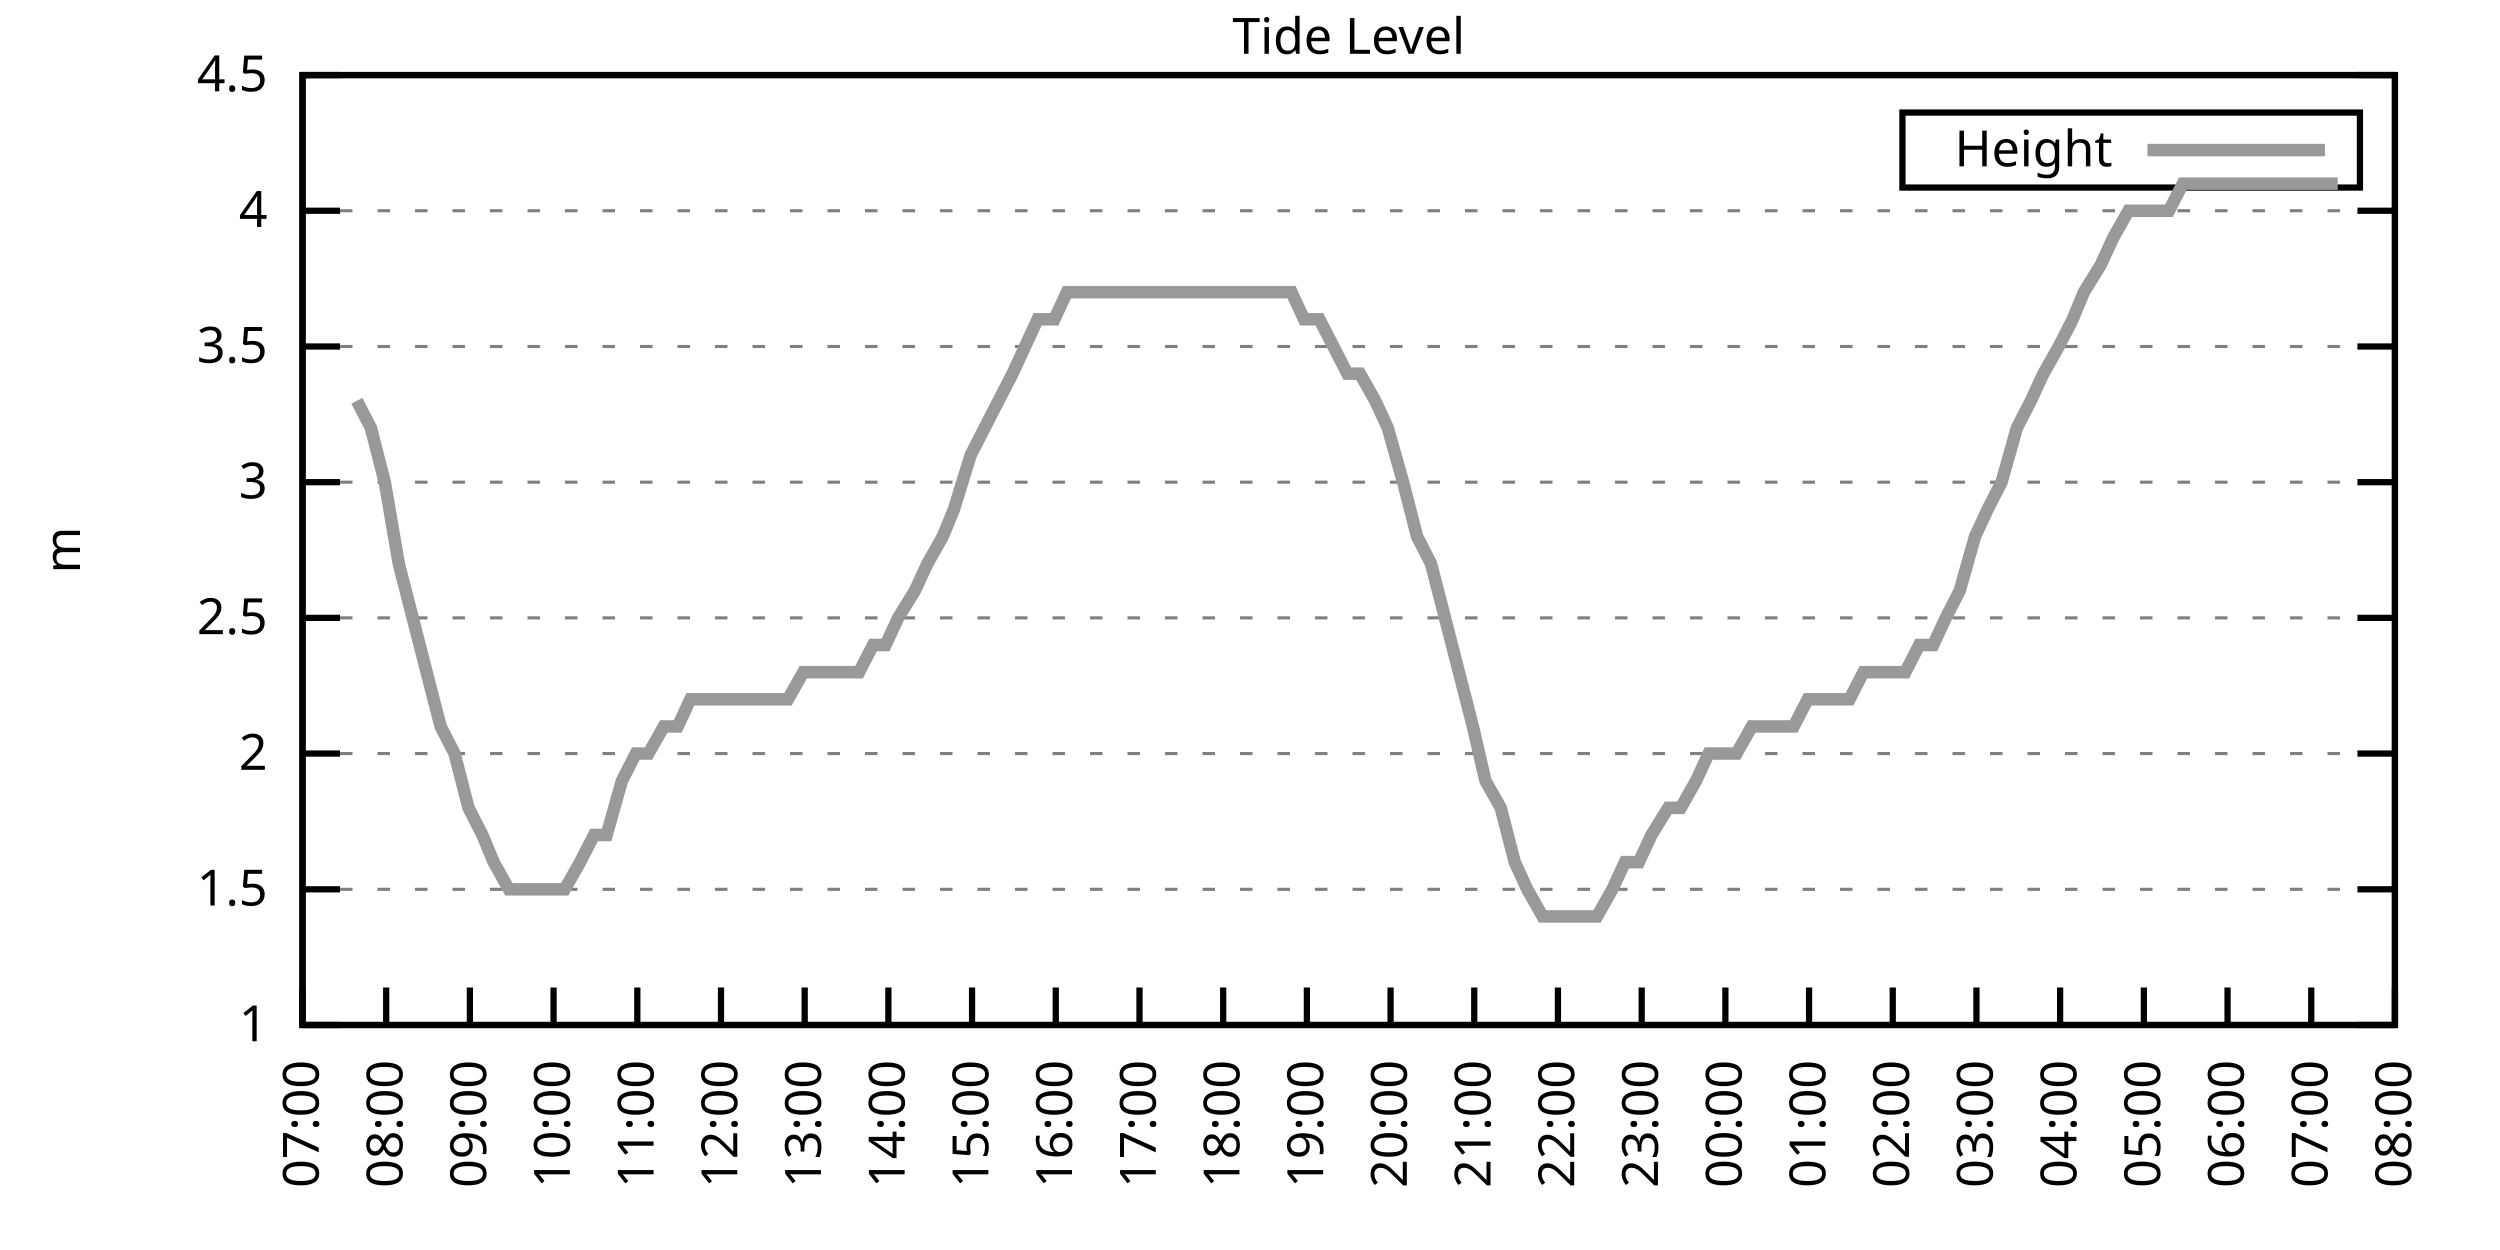
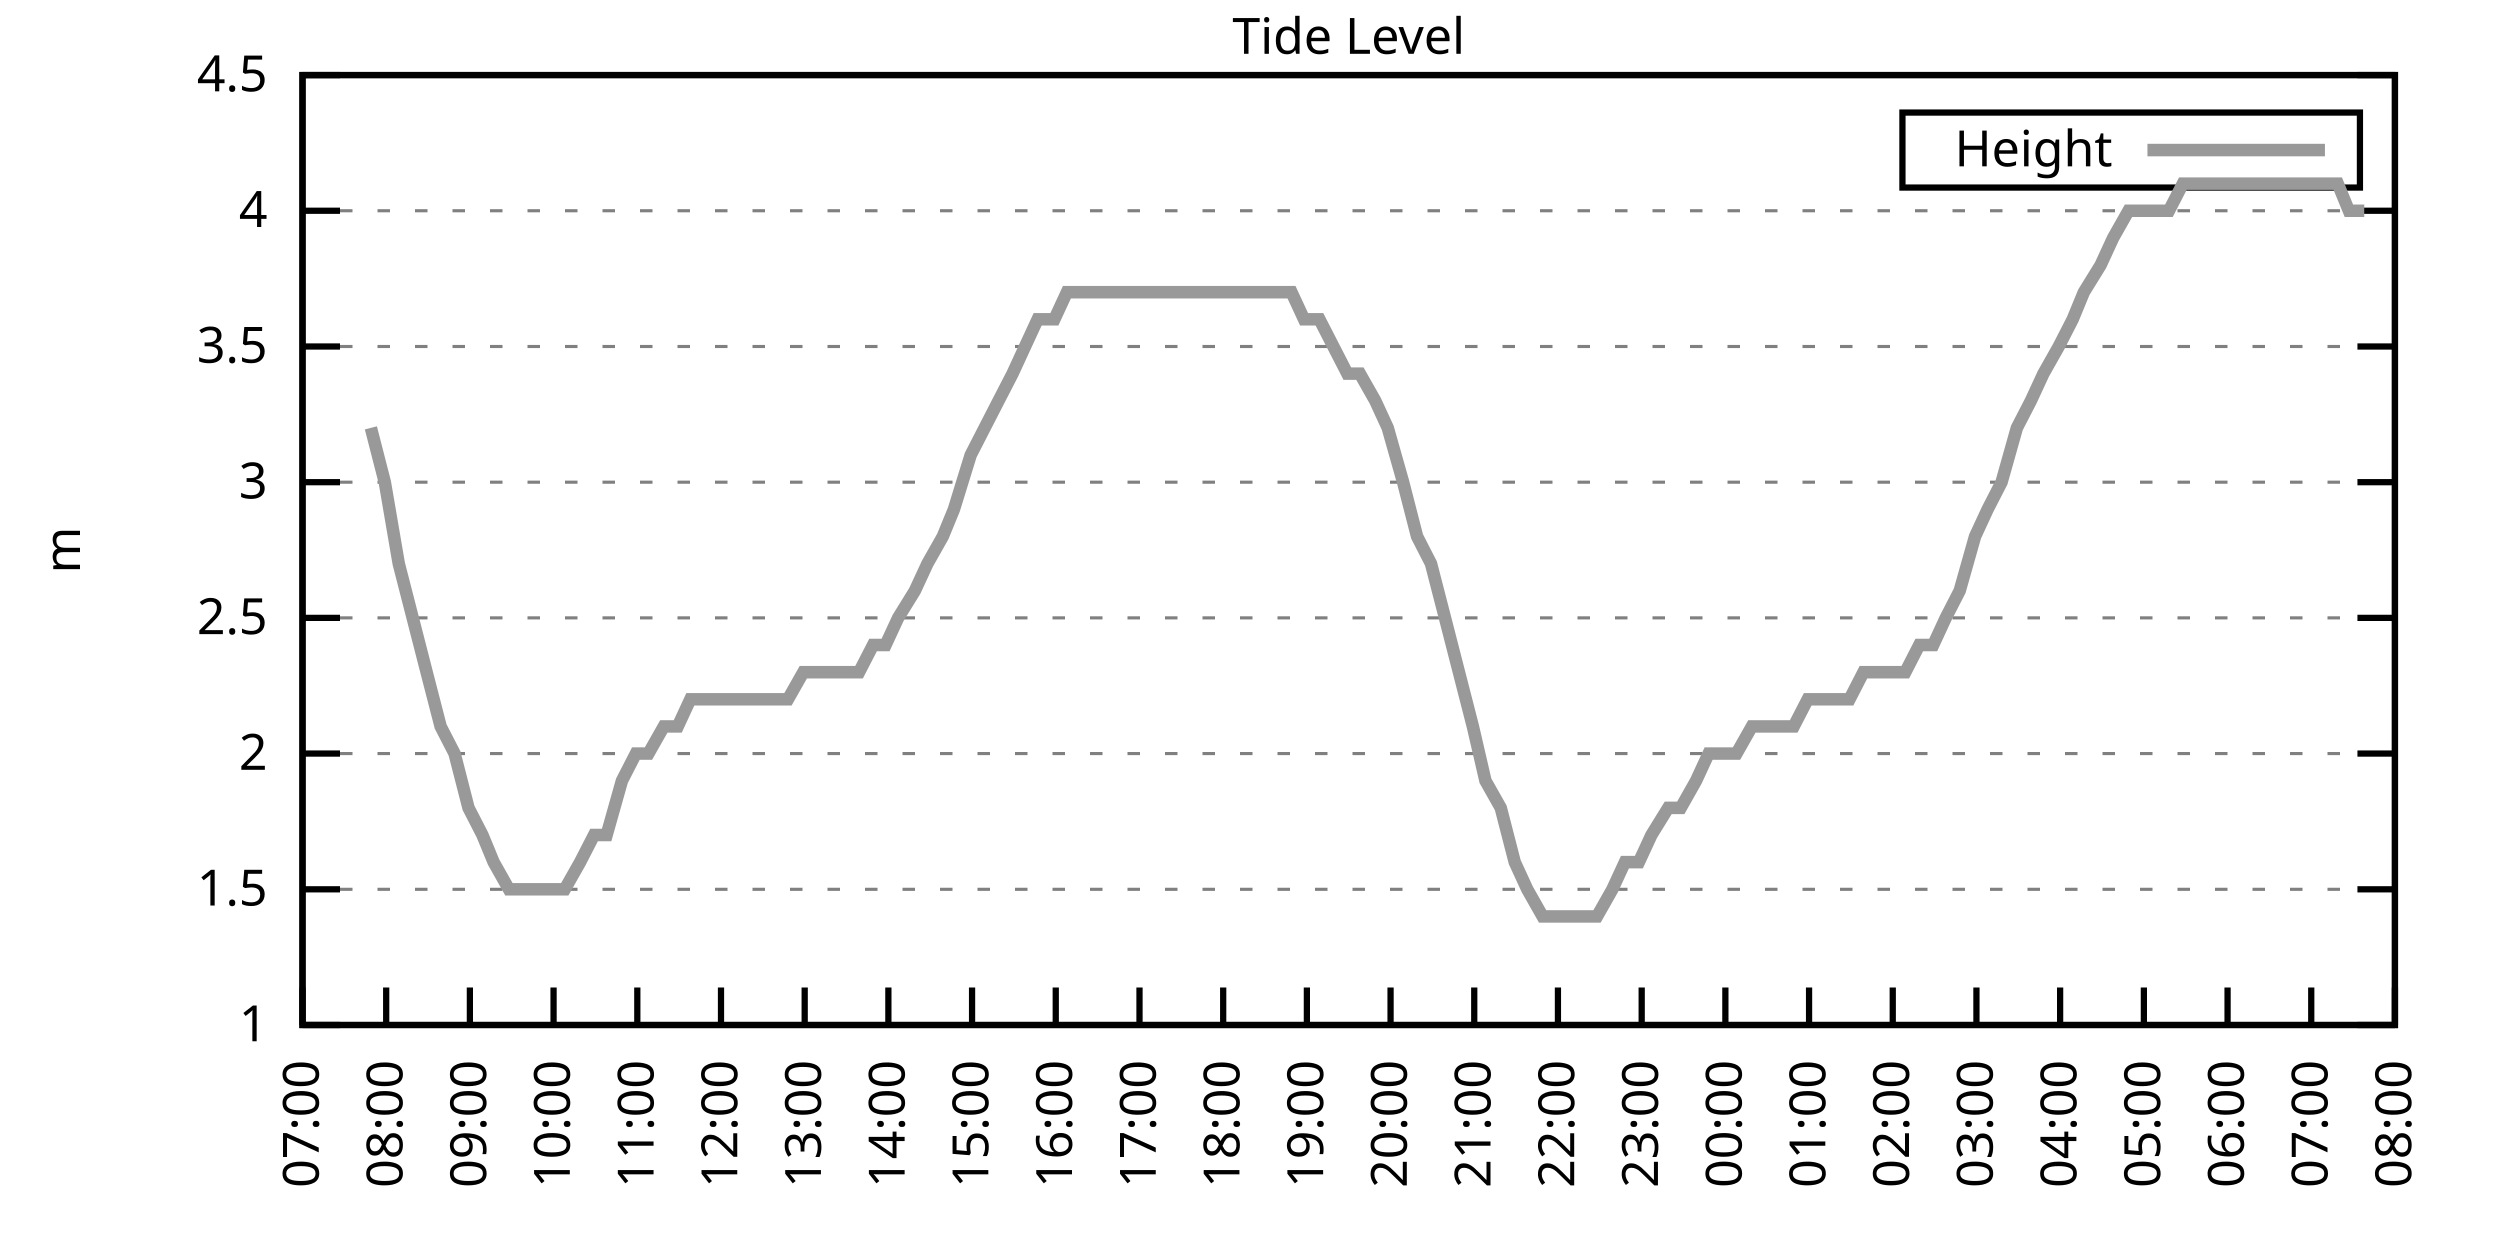
<svg xmlns="http://www.w3.org/2000/svg" xmlns:xlink="http://www.w3.org/1999/xlink" width="400" height="200" viewBox="0 0 400 200">
  <g id="gnuplot_canvas">
    <rect x="0" y="0" width="400" height="200" fill="none" />
    <defs>
      <circle id="gpDot" r="0.5" stroke-width="0.5" stroke="currentColor" />
      <path id="gpPt0" stroke-width="0.333" stroke="currentColor" d="M-1,0 h2 M0,-1 v2" />
      <path id="gpPt1" stroke-width="0.333" stroke="currentColor" d="M-1,-1 L1,1 M1,-1 L-1,1" />
      <path id="gpPt2" stroke-width="0.333" stroke="currentColor" d="M-1,0 L1,0 M0,-1 L0,1 M-1,-1 L1,1 M-1,1 L1,-1" />
      <rect id="gpPt3" stroke-width="0.333" stroke="currentColor" x="-1" y="-1" width="2" height="2" />
      <rect id="gpPt4" stroke-width="0.333" stroke="currentColor" fill="currentColor" x="-1" y="-1" width="2" height="2" />
      <circle id="gpPt5" stroke-width="0.333" stroke="currentColor" cx="0" cy="0" r="1" />
      <use xlink:href="#gpPt5" id="gpPt6" fill="currentColor" stroke="none" />
      <path id="gpPt7" stroke-width="0.333" stroke="currentColor" d="M0,-1.33 L-1.33,0.67 L1.33,0.67 z" />
      <use xlink:href="#gpPt7" id="gpPt8" fill="currentColor" stroke="none" />
      <use xlink:href="#gpPt7" id="gpPt9" stroke="currentColor" transform="rotate(180)" />
      <use xlink:href="#gpPt9" id="gpPt10" fill="currentColor" stroke="none" />
      <use xlink:href="#gpPt3" id="gpPt11" stroke="currentColor" transform="rotate(45)" />
      <use xlink:href="#gpPt11" id="gpPt12" fill="currentColor" stroke="none" />
      <path id="gpPt13" stroke-width="0.333" stroke="currentColor" d="M0,1.330 L1.265,0.411 L0.782,-1.067 L-0.782,-1.076 L-1.265,0.411 z" />
      <use xlink:href="#gpPt13" id="gpPt14" fill="currentColor" stroke="none" />
      <filter id="textbox" filterUnits="objectBoundingBox" x="0" y="0" height="1" width="1">
        <feFlood flood-color="white" flood-opacity="1" result="bgnd" />
        <feComposite in="SourceGraphic" in2="bgnd" operator="atop" />
      </filter>
      <filter id="greybox" filterUnits="objectBoundingBox" x="0" y="0" height="1" width="1">
        <feFlood flood-color="lightgrey" flood-opacity="1" result="grey" />
        <feComposite in="SourceGraphic" in2="grey" operator="atop" />
      </filter>
    </defs>
    <g fill="none" color="white" stroke="currentColor" stroke-width="1.00" stroke-linecap="butt" stroke-linejoin="miter">
</g>
    <g fill="none" color="black" stroke="currentColor" stroke-width="1.00" stroke-linecap="butt" stroke-linejoin="miter">
      <g stroke="none" shape-rendering="crispEdges">
        <polygon fill="rgb(255, 255, 255)" points="48.40,164.00 383.18,164.00 383.18,12.02 48.40,12.02 " />
      </g>
    </g>
    <g fill="none" color="black" stroke="currentColor" stroke-width="1.00" stroke-linecap="butt" stroke-linejoin="miter">
</g>
    <g fill="none" color="black" stroke="black" stroke-width="0.50" stroke-linecap="butt" stroke-linejoin="miter">
</g>
    <g fill="none" color="gray" stroke="currentColor" stroke-width="0.50" stroke-linecap="butt" stroke-linejoin="miter">
      <path stroke="gray" stroke-dasharray="2,4" class="gridline" d="M48.40,164.00 L383.19,164.00  " />
    </g>
    <g fill="none" color="gray" stroke="gray" stroke-width="1.00" stroke-linecap="butt" stroke-linejoin="miter">
</g>
    <g fill="none" color="black" stroke="currentColor" stroke-width="1.00" stroke-linecap="butt" stroke-linejoin="miter">
      <path stroke="black" d="M48.40,164.00 L54.40,164.00 M383.19,164.00 L377.19,164.00  " />
      <g transform="translate(42.80,166.60)" stroke="none" fill="black" font-family="Sans" font-size="8.00" text-anchor="end">
        <text>
          <tspan font-family="Sans"> 1</tspan>
        </text>
      </g>
    </g>
    <g fill="none" color="black" stroke="currentColor" stroke-width="1.00" stroke-linecap="butt" stroke-linejoin="miter">
</g>
    <g fill="none" color="black" stroke="black" stroke-width="0.50" stroke-linecap="butt" stroke-linejoin="miter">
</g>
    <g fill="none" color="gray" stroke="currentColor" stroke-width="0.50" stroke-linecap="butt" stroke-linejoin="miter">
      <path stroke="gray" stroke-dasharray="2,4" class="gridline" d="M48.40,142.29 L383.19,142.29  " />
    </g>
    <g fill="none" color="gray" stroke="gray" stroke-width="1.00" stroke-linecap="butt" stroke-linejoin="miter">
</g>
    <g fill="none" color="black" stroke="currentColor" stroke-width="1.00" stroke-linecap="butt" stroke-linejoin="miter">
      <path stroke="black" d="M48.40,142.29 L54.40,142.29 M383.19,142.29 L377.19,142.29  " />
      <g transform="translate(42.80,144.89)" stroke="none" fill="black" font-family="Sans" font-size="8.00" text-anchor="end">
        <text>
          <tspan font-family="Sans"> 1.5</tspan>
        </text>
      </g>
    </g>
    <g fill="none" color="black" stroke="currentColor" stroke-width="1.00" stroke-linecap="butt" stroke-linejoin="miter">
</g>
    <g fill="none" color="black" stroke="black" stroke-width="0.50" stroke-linecap="butt" stroke-linejoin="miter">
</g>
    <g fill="none" color="gray" stroke="currentColor" stroke-width="0.50" stroke-linecap="butt" stroke-linejoin="miter">
      <path stroke="gray" stroke-dasharray="2,4" class="gridline" d="M48.40,120.57 L383.19,120.57  " />
    </g>
    <g fill="none" color="gray" stroke="gray" stroke-width="1.00" stroke-linecap="butt" stroke-linejoin="miter">
</g>
    <g fill="none" color="black" stroke="currentColor" stroke-width="1.00" stroke-linecap="butt" stroke-linejoin="miter">
      <path stroke="black" d="M48.40,120.57 L54.40,120.57 M383.19,120.57 L377.19,120.57  " />
      <g transform="translate(42.80,123.17)" stroke="none" fill="black" font-family="Sans" font-size="8.00" text-anchor="end">
        <text>
          <tspan font-family="Sans"> 2</tspan>
        </text>
      </g>
    </g>
    <g fill="none" color="black" stroke="currentColor" stroke-width="1.00" stroke-linecap="butt" stroke-linejoin="miter">
</g>
    <g fill="none" color="black" stroke="black" stroke-width="0.50" stroke-linecap="butt" stroke-linejoin="miter">
</g>
    <g fill="none" color="gray" stroke="currentColor" stroke-width="0.50" stroke-linecap="butt" stroke-linejoin="miter">
      <path stroke="gray" stroke-dasharray="2,4" class="gridline" d="M48.40,98.86 L383.19,98.86  " />
    </g>
    <g fill="none" color="gray" stroke="gray" stroke-width="1.00" stroke-linecap="butt" stroke-linejoin="miter">
</g>
    <g fill="none" color="black" stroke="currentColor" stroke-width="1.00" stroke-linecap="butt" stroke-linejoin="miter">
      <path stroke="black" d="M48.40,98.86 L54.40,98.86 M383.19,98.86 L377.19,98.86  " />
      <g transform="translate(42.80,101.46)" stroke="none" fill="black" font-family="Sans" font-size="8.00" text-anchor="end">
        <text>
          <tspan font-family="Sans"> 2.5</tspan>
        </text>
      </g>
    </g>
    <g fill="none" color="black" stroke="currentColor" stroke-width="1.00" stroke-linecap="butt" stroke-linejoin="miter">
</g>
    <g fill="none" color="black" stroke="black" stroke-width="0.50" stroke-linecap="butt" stroke-linejoin="miter">
</g>
    <g fill="none" color="gray" stroke="currentColor" stroke-width="0.50" stroke-linecap="butt" stroke-linejoin="miter">
      <path stroke="gray" stroke-dasharray="2,4" class="gridline" d="M48.40,77.15 L383.19,77.15  " />
    </g>
    <g fill="none" color="gray" stroke="gray" stroke-width="1.00" stroke-linecap="butt" stroke-linejoin="miter">
</g>
    <g fill="none" color="black" stroke="currentColor" stroke-width="1.00" stroke-linecap="butt" stroke-linejoin="miter">
      <path stroke="black" d="M48.40,77.15 L54.40,77.15 M383.19,77.15 L377.19,77.15  " />
      <g transform="translate(42.80,79.75)" stroke="none" fill="black" font-family="Sans" font-size="8.00" text-anchor="end">
        <text>
          <tspan font-family="Sans"> 3</tspan>
        </text>
      </g>
    </g>
    <g fill="none" color="black" stroke="currentColor" stroke-width="1.00" stroke-linecap="butt" stroke-linejoin="miter">
</g>
    <g fill="none" color="black" stroke="black" stroke-width="0.50" stroke-linecap="butt" stroke-linejoin="miter">
</g>
    <g fill="none" color="gray" stroke="currentColor" stroke-width="0.50" stroke-linecap="butt" stroke-linejoin="miter">
      <path stroke="gray" stroke-dasharray="2,4" class="gridline" d="M48.40,55.44 L383.19,55.44  " />
    </g>
    <g fill="none" color="gray" stroke="gray" stroke-width="1.00" stroke-linecap="butt" stroke-linejoin="miter">
</g>
    <g fill="none" color="black" stroke="currentColor" stroke-width="1.00" stroke-linecap="butt" stroke-linejoin="miter">
      <path stroke="black" d="M48.40,55.44 L54.40,55.44 M383.19,55.44 L377.19,55.44  " />
      <g transform="translate(42.80,58.04)" stroke="none" fill="black" font-family="Sans" font-size="8.00" text-anchor="end">
        <text>
          <tspan font-family="Sans"> 3.5</tspan>
        </text>
      </g>
    </g>
    <g fill="none" color="black" stroke="currentColor" stroke-width="1.00" stroke-linecap="butt" stroke-linejoin="miter">
</g>
    <g fill="none" color="black" stroke="black" stroke-width="0.50" stroke-linecap="butt" stroke-linejoin="miter">
</g>
    <g fill="none" color="gray" stroke="currentColor" stroke-width="0.50" stroke-linecap="butt" stroke-linejoin="miter">
      <path stroke="gray" stroke-dasharray="2,4" class="gridline" d="M48.40,33.72 L383.19,33.72  " />
    </g>
    <g fill="none" color="gray" stroke="gray" stroke-width="1.00" stroke-linecap="butt" stroke-linejoin="miter">
</g>
    <g fill="none" color="black" stroke="currentColor" stroke-width="1.00" stroke-linecap="butt" stroke-linejoin="miter">
      <path stroke="black" d="M48.40,33.72 L54.40,33.72 M383.19,33.72 L377.19,33.72  " />
      <g transform="translate(42.80,36.32)" stroke="none" fill="black" font-family="Sans" font-size="8.00" text-anchor="end">
        <text>
          <tspan font-family="Sans"> 4</tspan>
        </text>
      </g>
    </g>
    <g fill="none" color="black" stroke="currentColor" stroke-width="1.00" stroke-linecap="butt" stroke-linejoin="miter">
</g>
    <g fill="none" color="black" stroke="black" stroke-width="0.50" stroke-linecap="butt" stroke-linejoin="miter">
</g>
    <g fill="none" color="gray" stroke="currentColor" stroke-width="0.50" stroke-linecap="butt" stroke-linejoin="miter">
      <path stroke="gray" stroke-dasharray="2,4" class="gridline" d="M48.40,12.01 L383.19,12.01  " />
    </g>
    <g fill="none" color="gray" stroke="gray" stroke-width="1.00" stroke-linecap="butt" stroke-linejoin="miter">
</g>
    <g fill="none" color="black" stroke="currentColor" stroke-width="1.00" stroke-linecap="butt" stroke-linejoin="miter">
      <path stroke="black" d="M48.40,12.01 L54.40,12.01 M383.19,12.01 L377.19,12.01  " />
      <g transform="translate(42.80,14.61)" stroke="none" fill="black" font-family="Sans" font-size="8.00" text-anchor="end">
        <text>
          <tspan font-family="Sans"> 4.5</tspan>
        </text>
      </g>
    </g>
    <g fill="none" color="black" stroke="currentColor" stroke-width="1.00" stroke-linecap="butt" stroke-linejoin="miter">
      <path stroke="black" d="M48.40,164.00 L48.40,158.00  " />
      <g transform="translate(51.00,169.60) rotate(270.00)" stroke="none" fill="black" font-family="Sans" font-size="8.00" text-anchor="end">
        <text>
          <tspan font-family="Sans">07:00</tspan>
        </text>
      </g>
    </g>
    <g fill="none" color="black" stroke="currentColor" stroke-width="1.00" stroke-linecap="butt" stroke-linejoin="miter">
      <path stroke="black" d="M61.79,164.00 L61.79,158.00  " />
      <g transform="translate(64.39,169.60) rotate(270.00)" stroke="none" fill="black" font-family="Sans" font-size="8.00" text-anchor="end">
        <text>
          <tspan font-family="Sans">08:00</tspan>
        </text>
      </g>
    </g>
    <g fill="none" color="black" stroke="currentColor" stroke-width="1.00" stroke-linecap="butt" stroke-linejoin="miter">
      <path stroke="black" d="M75.18,164.00 L75.18,158.00  " />
      <g transform="translate(77.78,169.60) rotate(270.00)" stroke="none" fill="black" font-family="Sans" font-size="8.00" text-anchor="end">
        <text>
          <tspan font-family="Sans">09:00</tspan>
        </text>
      </g>
    </g>
    <g fill="none" color="black" stroke="currentColor" stroke-width="1.00" stroke-linecap="butt" stroke-linejoin="miter">
      <path stroke="black" d="M88.57,164.00 L88.57,158.00  " />
      <g transform="translate(91.17,169.60) rotate(270.00)" stroke="none" fill="black" font-family="Sans" font-size="8.00" text-anchor="end">
        <text>
          <tspan font-family="Sans">10:00</tspan>
        </text>
      </g>
    </g>
    <g fill="none" color="black" stroke="currentColor" stroke-width="1.00" stroke-linecap="butt" stroke-linejoin="miter">
      <path stroke="black" d="M101.97,164.00 L101.97,158.00  " />
      <g transform="translate(104.57,169.60) rotate(270.00)" stroke="none" fill="black" font-family="Sans" font-size="8.00" text-anchor="end">
        <text>
          <tspan font-family="Sans">11:00</tspan>
        </text>
      </g>
    </g>
    <g fill="none" color="black" stroke="currentColor" stroke-width="1.00" stroke-linecap="butt" stroke-linejoin="miter">
      <path stroke="black" d="M115.36,164.00 L115.36,158.00  " />
      <g transform="translate(117.96,169.60) rotate(270.00)" stroke="none" fill="black" font-family="Sans" font-size="8.00" text-anchor="end">
        <text>
          <tspan font-family="Sans">12:00</tspan>
        </text>
      </g>
    </g>
    <g fill="none" color="black" stroke="currentColor" stroke-width="1.00" stroke-linecap="butt" stroke-linejoin="miter">
      <path stroke="black" d="M128.75,164.00 L128.75,158.00  " />
      <g transform="translate(131.35,169.60) rotate(270.00)" stroke="none" fill="black" font-family="Sans" font-size="8.00" text-anchor="end">
        <text>
          <tspan font-family="Sans">13:00</tspan>
        </text>
      </g>
    </g>
    <g fill="none" color="black" stroke="currentColor" stroke-width="1.00" stroke-linecap="butt" stroke-linejoin="miter">
      <path stroke="black" d="M142.14,164.00 L142.14,158.00  " />
      <g transform="translate(144.74,169.60) rotate(270.00)" stroke="none" fill="black" font-family="Sans" font-size="8.00" text-anchor="end">
        <text>
          <tspan font-family="Sans">14:00</tspan>
        </text>
      </g>
    </g>
    <g fill="none" color="black" stroke="currentColor" stroke-width="1.00" stroke-linecap="butt" stroke-linejoin="miter">
      <path stroke="black" d="M155.53,164.00 L155.53,158.00  " />
      <g transform="translate(158.13,169.60) rotate(270.00)" stroke="none" fill="black" font-family="Sans" font-size="8.00" text-anchor="end">
        <text>
          <tspan font-family="Sans">15:00</tspan>
        </text>
      </g>
    </g>
    <g fill="none" color="black" stroke="currentColor" stroke-width="1.00" stroke-linecap="butt" stroke-linejoin="miter">
      <path stroke="black" d="M168.92,164.00 L168.92,158.00  " />
      <g transform="translate(171.52,169.60) rotate(270.00)" stroke="none" fill="black" font-family="Sans" font-size="8.00" text-anchor="end">
        <text>
          <tspan font-family="Sans">16:00</tspan>
        </text>
      </g>
    </g>
    <g fill="none" color="black" stroke="currentColor" stroke-width="1.00" stroke-linecap="butt" stroke-linejoin="miter">
      <path stroke="black" d="M182.32,164.00 L182.32,158.00  " />
      <g transform="translate(184.92,169.60) rotate(270.00)" stroke="none" fill="black" font-family="Sans" font-size="8.00" text-anchor="end">
        <text>
          <tspan font-family="Sans">17:00</tspan>
        </text>
      </g>
    </g>
    <g fill="none" color="black" stroke="currentColor" stroke-width="1.00" stroke-linecap="butt" stroke-linejoin="miter">
      <path stroke="black" d="M195.71,164.00 L195.71,158.00  " />
      <g transform="translate(198.31,169.60) rotate(270.00)" stroke="none" fill="black" font-family="Sans" font-size="8.00" text-anchor="end">
        <text>
          <tspan font-family="Sans">18:00</tspan>
        </text>
      </g>
    </g>
    <g fill="none" color="black" stroke="currentColor" stroke-width="1.00" stroke-linecap="butt" stroke-linejoin="miter">
      <path stroke="black" d="M209.10,164.00 L209.10,158.00  " />
      <g transform="translate(211.70,169.60) rotate(270.00)" stroke="none" fill="black" font-family="Sans" font-size="8.00" text-anchor="end">
        <text>
          <tspan font-family="Sans">19:00</tspan>
        </text>
      </g>
    </g>
    <g fill="none" color="black" stroke="currentColor" stroke-width="1.00" stroke-linecap="butt" stroke-linejoin="miter">
      <path stroke="black" d="M222.49,164.00 L222.49,158.00  " />
      <g transform="translate(225.09,169.60) rotate(270.00)" stroke="none" fill="black" font-family="Sans" font-size="8.00" text-anchor="end">
        <text>
          <tspan font-family="Sans">20:00</tspan>
        </text>
      </g>
    </g>
    <g fill="none" color="black" stroke="currentColor" stroke-width="1.00" stroke-linecap="butt" stroke-linejoin="miter">
      <path stroke="black" d="M235.88,164.00 L235.88,158.00  " />
      <g transform="translate(238.48,169.60) rotate(270.00)" stroke="none" fill="black" font-family="Sans" font-size="8.00" text-anchor="end">
        <text>
          <tspan font-family="Sans">21:00</tspan>
        </text>
      </g>
    </g>
    <g fill="none" color="black" stroke="currentColor" stroke-width="1.00" stroke-linecap="butt" stroke-linejoin="miter">
      <path stroke="black" d="M249.27,164.00 L249.27,158.00  " />
      <g transform="translate(251.87,169.60) rotate(270.00)" stroke="none" fill="black" font-family="Sans" font-size="8.00" text-anchor="end">
        <text>
          <tspan font-family="Sans">22:00</tspan>
        </text>
      </g>
    </g>
    <g fill="none" color="black" stroke="currentColor" stroke-width="1.00" stroke-linecap="butt" stroke-linejoin="miter">
      <path stroke="black" d="M262.67,164.00 L262.67,158.00  " />
      <g transform="translate(265.27,169.60) rotate(270.00)" stroke="none" fill="black" font-family="Sans" font-size="8.00" text-anchor="end">
        <text>
          <tspan font-family="Sans">23:00</tspan>
        </text>
      </g>
    </g>
    <g fill="none" color="black" stroke="currentColor" stroke-width="1.00" stroke-linecap="butt" stroke-linejoin="miter">
      <path stroke="black" d="M276.06,164.00 L276.06,158.00  " />
      <g transform="translate(278.66,169.60) rotate(270.00)" stroke="none" fill="black" font-family="Sans" font-size="8.00" text-anchor="end">
        <text>
          <tspan font-family="Sans">00:00</tspan>
        </text>
      </g>
    </g>
    <g fill="none" color="black" stroke="currentColor" stroke-width="1.00" stroke-linecap="butt" stroke-linejoin="miter">
      <path stroke="black" d="M289.45,164.00 L289.45,158.00  " />
      <g transform="translate(292.05,169.60) rotate(270.00)" stroke="none" fill="black" font-family="Sans" font-size="8.00" text-anchor="end">
        <text>
          <tspan font-family="Sans">01:00</tspan>
        </text>
      </g>
    </g>
    <g fill="none" color="black" stroke="currentColor" stroke-width="1.00" stroke-linecap="butt" stroke-linejoin="miter">
      <path stroke="black" d="M302.84,164.00 L302.84,158.00  " />
      <g transform="translate(305.44,169.60) rotate(270.00)" stroke="none" fill="black" font-family="Sans" font-size="8.00" text-anchor="end">
        <text>
          <tspan font-family="Sans">02:00</tspan>
        </text>
      </g>
    </g>
    <g fill="none" color="black" stroke="currentColor" stroke-width="1.00" stroke-linecap="butt" stroke-linejoin="miter">
      <path stroke="black" d="M316.23,164.00 L316.23,158.00  " />
      <g transform="translate(318.83,169.60) rotate(270.00)" stroke="none" fill="black" font-family="Sans" font-size="8.00" text-anchor="end">
        <text>
          <tspan font-family="Sans">03:00</tspan>
        </text>
      </g>
    </g>
    <g fill="none" color="black" stroke="currentColor" stroke-width="1.00" stroke-linecap="butt" stroke-linejoin="miter">
      <path stroke="black" d="M329.62,164.00 L329.62,158.00  " />
      <g transform="translate(332.22,169.60) rotate(270.00)" stroke="none" fill="black" font-family="Sans" font-size="8.00" text-anchor="end">
        <text>
          <tspan font-family="Sans">04:00</tspan>
        </text>
      </g>
    </g>
    <g fill="none" color="black" stroke="currentColor" stroke-width="1.00" stroke-linecap="butt" stroke-linejoin="miter">
      <path stroke="black" d="M343.02,164.00 L343.02,158.00  " />
      <g transform="translate(345.62,169.60) rotate(270.00)" stroke="none" fill="black" font-family="Sans" font-size="8.00" text-anchor="end">
        <text>
          <tspan font-family="Sans">05:00</tspan>
        </text>
      </g>
    </g>
    <g fill="none" color="black" stroke="currentColor" stroke-width="1.00" stroke-linecap="butt" stroke-linejoin="miter">
      <path stroke="black" d="M356.41,164.00 L356.41,158.00  " />
      <g transform="translate(359.01,169.60) rotate(270.00)" stroke="none" fill="black" font-family="Sans" font-size="8.00" text-anchor="end">
        <text>
          <tspan font-family="Sans">06:00</tspan>
        </text>
      </g>
    </g>
    <g fill="none" color="black" stroke="currentColor" stroke-width="1.00" stroke-linecap="butt" stroke-linejoin="miter">
      <path stroke="black" d="M369.80,164.00 L369.80,158.00  " />
      <g transform="translate(372.40,169.60) rotate(270.00)" stroke="none" fill="black" font-family="Sans" font-size="8.00" text-anchor="end">
        <text>
          <tspan font-family="Sans">07:00</tspan>
        </text>
      </g>
    </g>
    <g fill="none" color="black" stroke="currentColor" stroke-width="1.00" stroke-linecap="butt" stroke-linejoin="miter">
      <path stroke="black" d="M383.19,164.00 L383.19,158.00  " />
      <g transform="translate(385.79,169.60) rotate(270.00)" stroke="none" fill="black" font-family="Sans" font-size="8.00" text-anchor="end">
        <text>
          <tspan font-family="Sans">08:00</tspan>
        </text>
      </g>
    </g>
    <g fill="none" color="black" stroke="currentColor" stroke-width="1.00" stroke-linecap="butt" stroke-linejoin="miter">
</g>
    <g fill="none" color="black" stroke="currentColor" stroke-width="1.00" stroke-linecap="butt" stroke-linejoin="miter">
      <path stroke="black" d="M48.40,12.01 L48.40,164.00 L383.19,164.00 L383.19,12.01 L48.40,12.01 Z  " />
    </g>
    <g fill="none" color="black" stroke="currentColor" stroke-width="1.00" stroke-linecap="butt" stroke-linejoin="miter">
</g>
    <g fill="none" color="black" stroke="currentColor" stroke-width="1.00" stroke-linecap="butt" stroke-linejoin="miter">
      <path stroke="black" d="M304.39,30.01 L304.39,18.01 L377.59,18.01 L377.59,30.01 L304.39,30.01 Z  " />
    </g>
    <g id="Tide_level_plot_1">
      <g fill="none" color="white" stroke="black" stroke-width="2.00" stroke-linecap="butt" stroke-linejoin="miter">
</g>
      <g fill="none" color="black" stroke="currentColor" stroke-width="2.00" stroke-linecap="butt" stroke-linejoin="miter">
        <g transform="translate(337.99,26.61)" stroke="none" fill="black" font-family="Sans" font-size="8.00" text-anchor="end">
          <text>
            <tspan font-family="Sans">Height</tspan>
          </text>
        </g>
      </g>
      <g fill="none" color="black" stroke="currentColor" stroke-width="2.00" stroke-linecap="butt" stroke-linejoin="miter">
-         <path stroke="rgb(153, 153, 153)" d="M343.59,24.01 L371.99,24.01 M57.10,64.12 L59.34,68.46 L61.57,77.15 L63.80,90.18 L66.03,98.86 L68.26,107.55   L70.50,116.23 L72.73,120.57 L74.96,129.26 L77.19,133.60 L78.98,137.94 L81.43,142.29 L83.66,142.29 L85.90,142.29   L88.13,142.29 L90.36,142.29 L92.82,137.94 L95.05,133.60 L97.06,133.60 L99.51,124.92 L101.74,120.57 L103.75,120.57   L106.21,116.23 L108.44,116.23 L110.45,111.89 L112.90,111.89 L114.91,111.89 L117.37,111.89 L119.38,111.89 L121.83,111.89   L124.06,111.89 L126.07,111.89 L128.53,107.55 L130.76,107.55 L132.99,107.55 L135.22,107.55 L137.45,107.55 L139.69,103.20   L141.69,103.20 L143.70,98.86 L146.38,94.52 L148.39,90.18 L150.85,85.83 L152.63,81.49 L155.31,72.81 L157.54,68.46   L159.77,64.12 L162.01,59.78 L164.01,55.44 L166.02,51.09 L168.70,51.09 L170.71,46.75 L173.17,46.75 L175.17,46.75   L177.63,46.75 L179.86,46.75 L181.87,46.75 L183.88,46.75 L186.56,46.75 L188.57,46.75 L190.80,46.75 L193.25,46.75   L195.48,46.75 L197.49,46.75 L199.50,46.75 L202.18,46.75 L204.19,46.75 L206.64,46.75 L208.65,51.09 L211.11,51.09   L213.34,55.44 L215.57,59.78 L217.58,59.78 L220.04,64.12 L222.04,68.46 L224.50,77.15 L226.73,85.83 L228.96,90.18   L231.20,98.86 L233.43,107.55 L235.66,116.23 L237.67,124.92 L240.12,129.26 L242.36,137.94 L244.36,142.29 L246.82,146.63   L249.05,146.63 L251.28,146.63 L253.51,146.63 L255.52,146.63 L257.98,142.29 L259.99,137.94 L262.22,137.94 L264.23,133.60   L266.91,129.26 L268.92,129.26 L271.37,124.92 L273.38,120.57 L275.83,120.57 L277.84,120.57 L280.30,116.23 L282.08,116.23   L284.54,116.23 L286.99,116.23 L289.23,111.89 L290.79,111.89 L293.47,111.89 L295.92,111.89 L298.15,107.55 L300.39,107.55   L302.62,107.55 L304.85,107.55 L307.08,103.20 L309.31,103.20 L311.32,98.86 L313.55,94.52 L316.01,85.83 L318.02,81.49   L320.25,77.15 L322.70,68.46 L324.94,64.12 L326.95,59.78 L329.40,55.44 L331.63,51.09 L333.42,46.75 L336.10,42.41   L338.10,38.07 L340.56,33.72 L342.57,33.72 L345.02,33.72 L347.03,33.72 L349.26,29.38 L351.72,29.38 L353.95,29.38   L356.18,29.38 L358.42,29.38 L360.20,29.38 L362.88,29.38 L364.89,29.38 L366.90,29.38 L369.58,29.38 L371.58,29.38   L374.04,29.38  " />
+         <path stroke="rgb(153, 153, 153)" d="M343.59,24.01 L371.99,24.01 M59.34,68.46 L61.57,77.15 L63.80,90.18 L66.03,98.86 L68.26,107.55 L70.50,116.23   L72.73,120.57 L74.96,129.26 L77.19,133.60 L78.98,137.94 L81.43,142.29 L83.66,142.29 L85.90,142.29 L88.13,142.29   L90.36,142.29 L92.82,137.94 L95.05,133.60 L97.06,133.60 L99.51,124.92 L101.74,120.57 L103.75,120.57 L106.21,116.23   L108.44,116.23 L110.45,111.89 L112.90,111.89 L114.91,111.89 L117.37,111.89 L119.38,111.89 L121.83,111.89 L124.06,111.89   L126.07,111.89 L128.53,107.55 L130.76,107.55 L132.99,107.55 L135.22,107.55 L137.45,107.55 L139.69,103.20 L141.69,103.20   L143.70,98.86 L146.38,94.52 L148.39,90.18 L150.85,85.83 L152.63,81.49 L155.31,72.81 L157.54,68.46 L159.77,64.12   L162.01,59.78 L164.01,55.44 L166.02,51.09 L168.70,51.09 L170.71,46.75 L173.17,46.75 L175.17,46.75 L177.63,46.75   L179.86,46.75 L181.87,46.75 L183.88,46.75 L186.56,46.75 L188.57,46.75 L190.80,46.75 L193.25,46.75 L195.48,46.75   L197.49,46.75 L199.50,46.75 L202.18,46.75 L204.19,46.75 L206.64,46.75 L208.65,51.09 L211.11,51.09 L213.34,55.44   L215.57,59.78 L217.58,59.78 L220.04,64.12 L222.04,68.46 L224.50,77.15 L226.73,85.83 L228.96,90.18 L231.20,98.86   L233.43,107.55 L235.66,116.23 L237.67,124.92 L240.12,129.26 L242.36,137.94 L244.36,142.29 L246.82,146.63 L249.05,146.63   L251.28,146.63 L253.51,146.63 L255.52,146.63 L257.98,142.29 L259.99,137.94 L262.22,137.94 L264.23,133.60 L266.91,129.26   L268.92,129.26 L271.37,124.92 L273.38,120.57 L275.83,120.57 L277.84,120.57 L280.30,116.23 L282.08,116.23 L284.54,116.23   L286.99,116.23 L289.23,111.89 L290.79,111.89 L293.47,111.89 L295.92,111.89 L298.15,107.55 L300.39,107.55 L302.62,107.55   L304.85,107.55 L307.08,103.20 L309.31,103.20 L311.32,98.86 L313.55,94.52 L316.01,85.83 L318.02,81.49 L320.25,77.15   L322.70,68.46 L324.94,64.12 L326.95,59.78 L329.40,55.44 L331.63,51.09 L333.42,46.75 L336.10,42.41 L338.10,38.07   L340.56,33.72 L342.57,33.72 L345.02,33.72 L347.03,33.72 L349.26,29.38 L351.72,29.38 L353.95,29.38 L356.18,29.38   L358.42,29.38 L360.20,29.38 L362.88,29.38 L364.89,29.38 L366.90,29.38 L369.58,29.38 L371.58,29.38 L374.04,29.38   L375.82,33.72 L378.28,33.72  " />
      </g>
    </g>
    <g fill="none" color="black" stroke="currentColor" stroke-width="2.00" stroke-linecap="butt" stroke-linejoin="miter">
</g>
    <g fill="none" color="black" stroke="black" stroke-width="1.00" stroke-linecap="butt" stroke-linejoin="miter">
</g>
    <g fill="none" color="black" stroke="currentColor" stroke-width="1.00" stroke-linecap="butt" stroke-linejoin="miter">
      <path stroke="black" d="M48.40,12.01 L48.40,164.00 L383.19,164.00 L383.19,12.01 L48.40,12.01 Z  " />
      <g transform="translate(12.80,88.01) rotate(270.00)" stroke="none" fill="black" font-family="Sans" font-size="8.00" text-anchor="middle">
        <text>
          <tspan font-family="Sans">m</tspan>
        </text>
      </g>
    </g>
    <g fill="none" color="black" stroke="currentColor" stroke-width="1.00" stroke-linecap="butt" stroke-linejoin="miter">
</g>
    <g fill="none" color="black" stroke="currentColor" stroke-width="1.00" stroke-linecap="butt" stroke-linejoin="miter">
      <g transform="translate(215.79,8.61)" stroke="none" fill="black" font-family="Sans" font-size="8.00" text-anchor="middle">
        <text>
          <tspan font-family="Sans">Tide Level</tspan>
        </text>
      </g>
    </g>
    <g fill="none" color="black" stroke="currentColor" stroke-width="1.00" stroke-linecap="butt" stroke-linejoin="miter">
</g>
  </g>
</svg>
